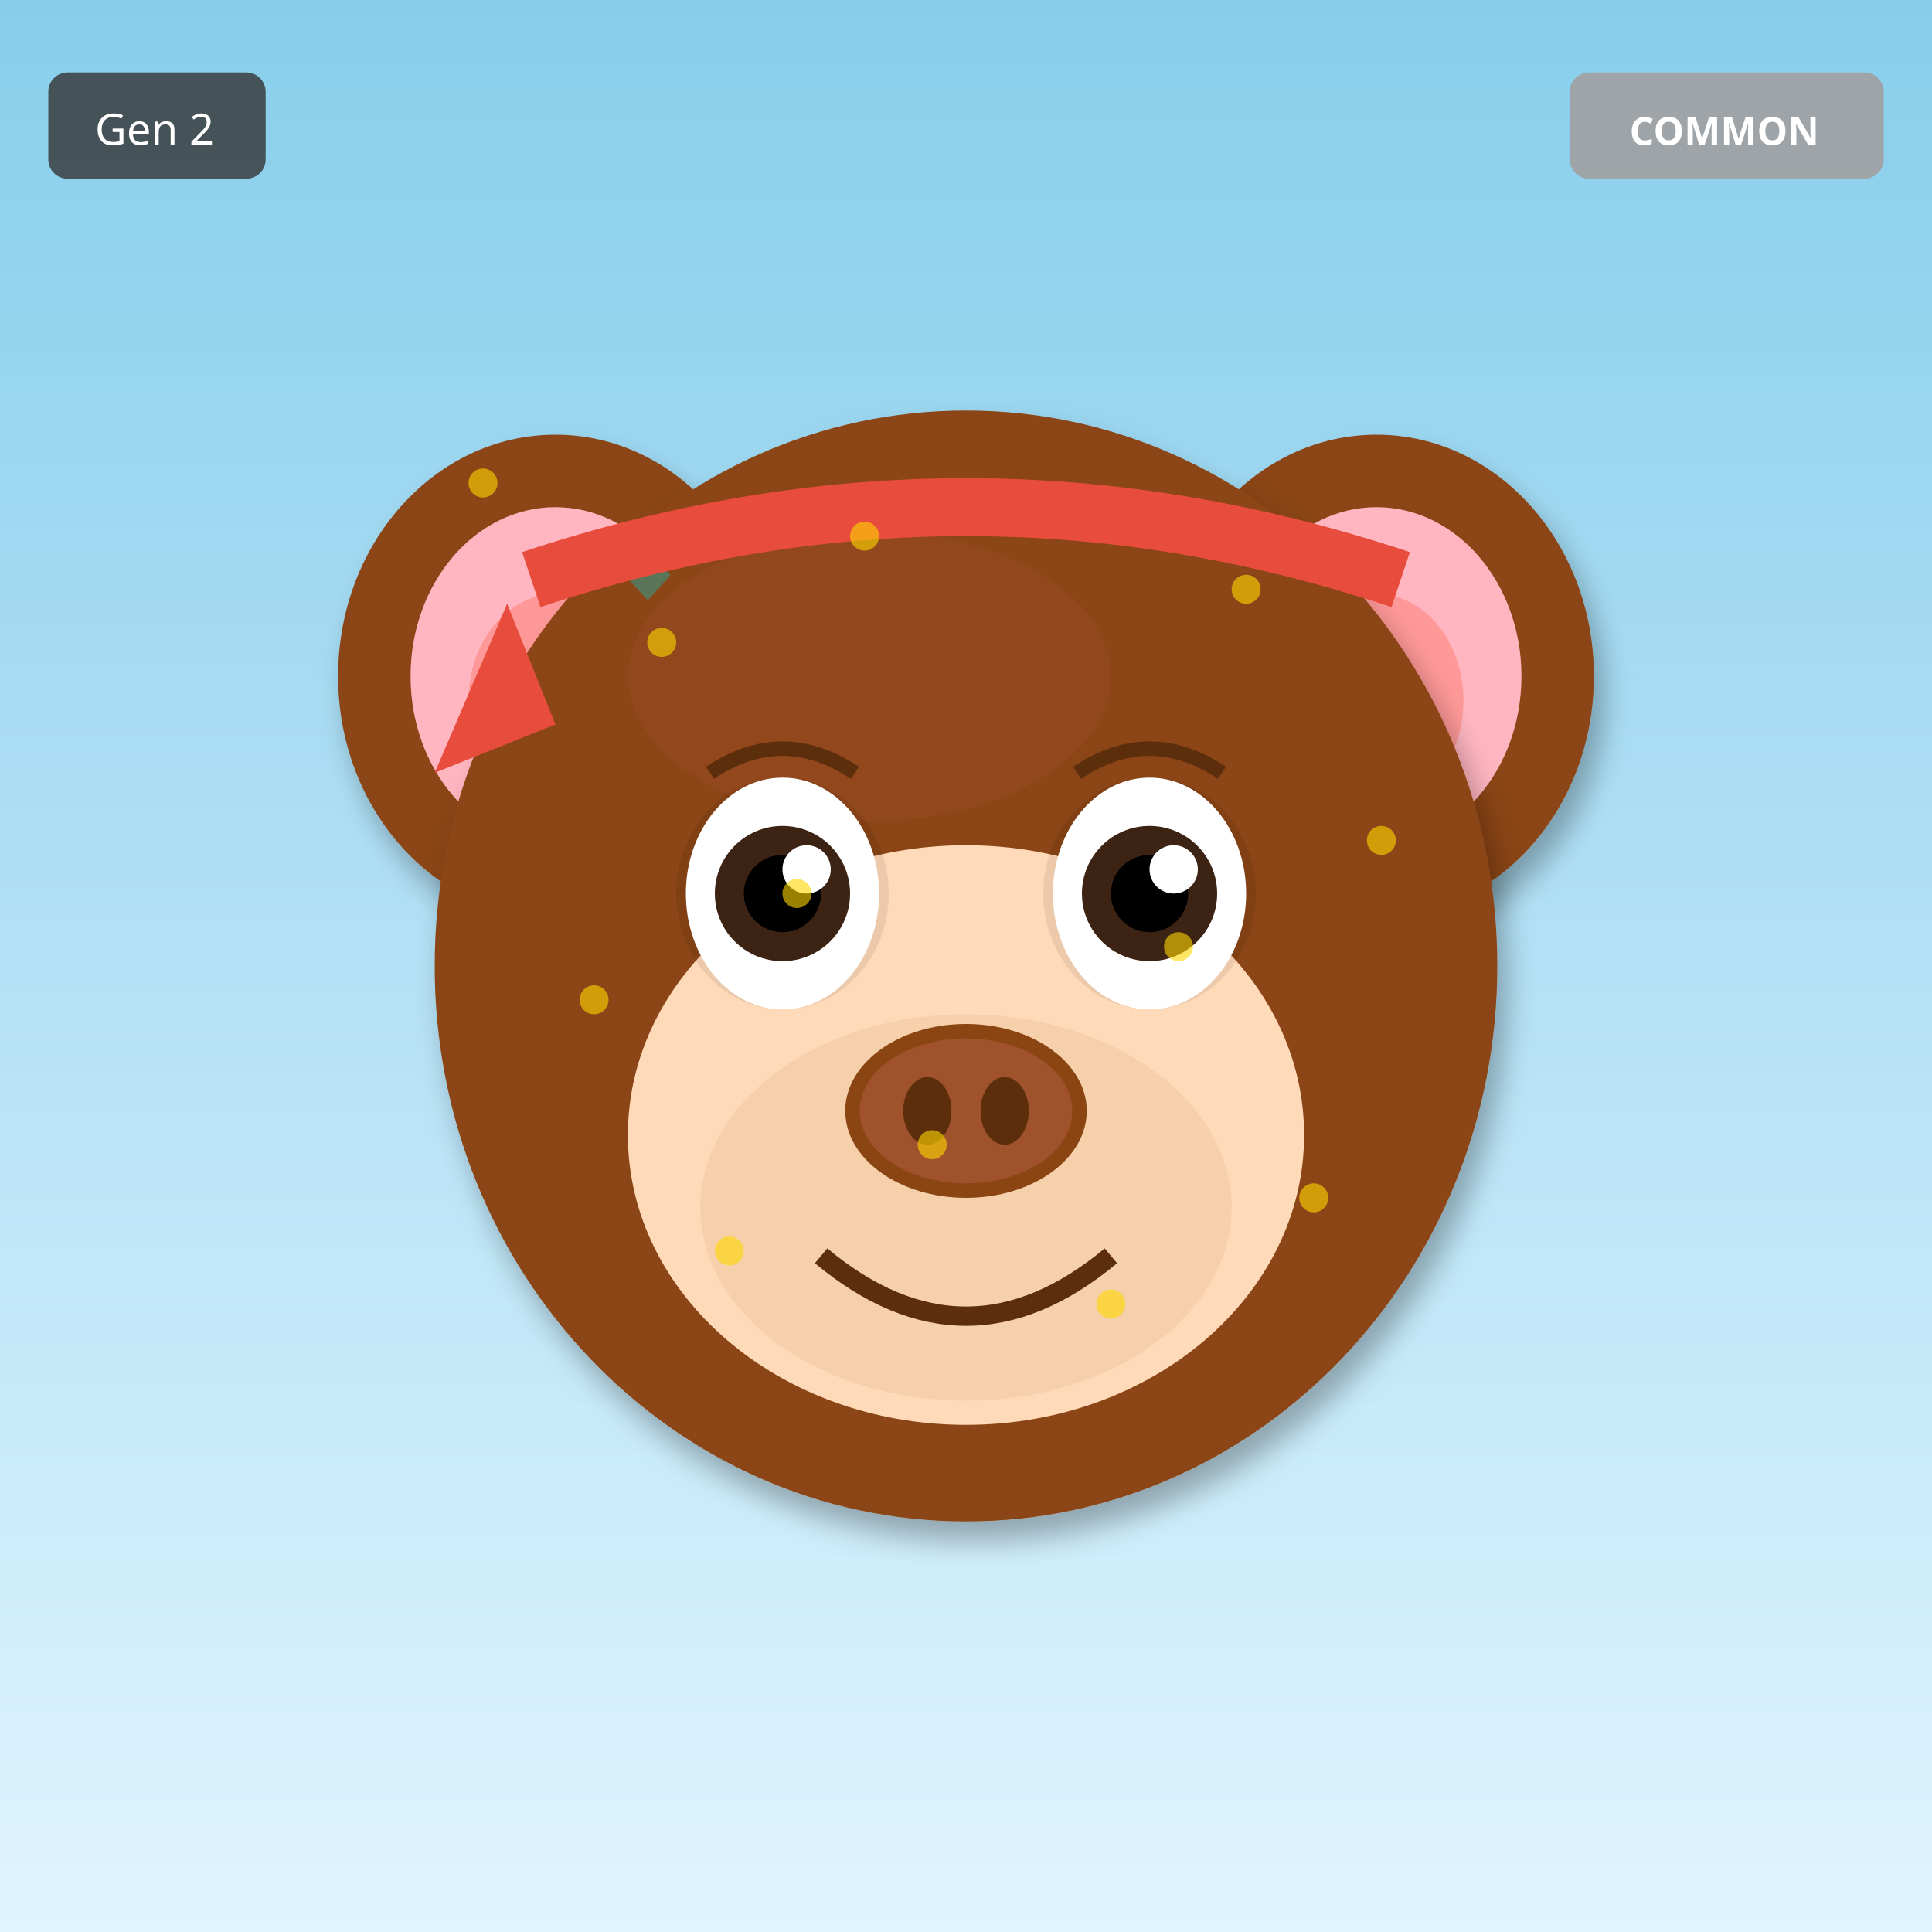
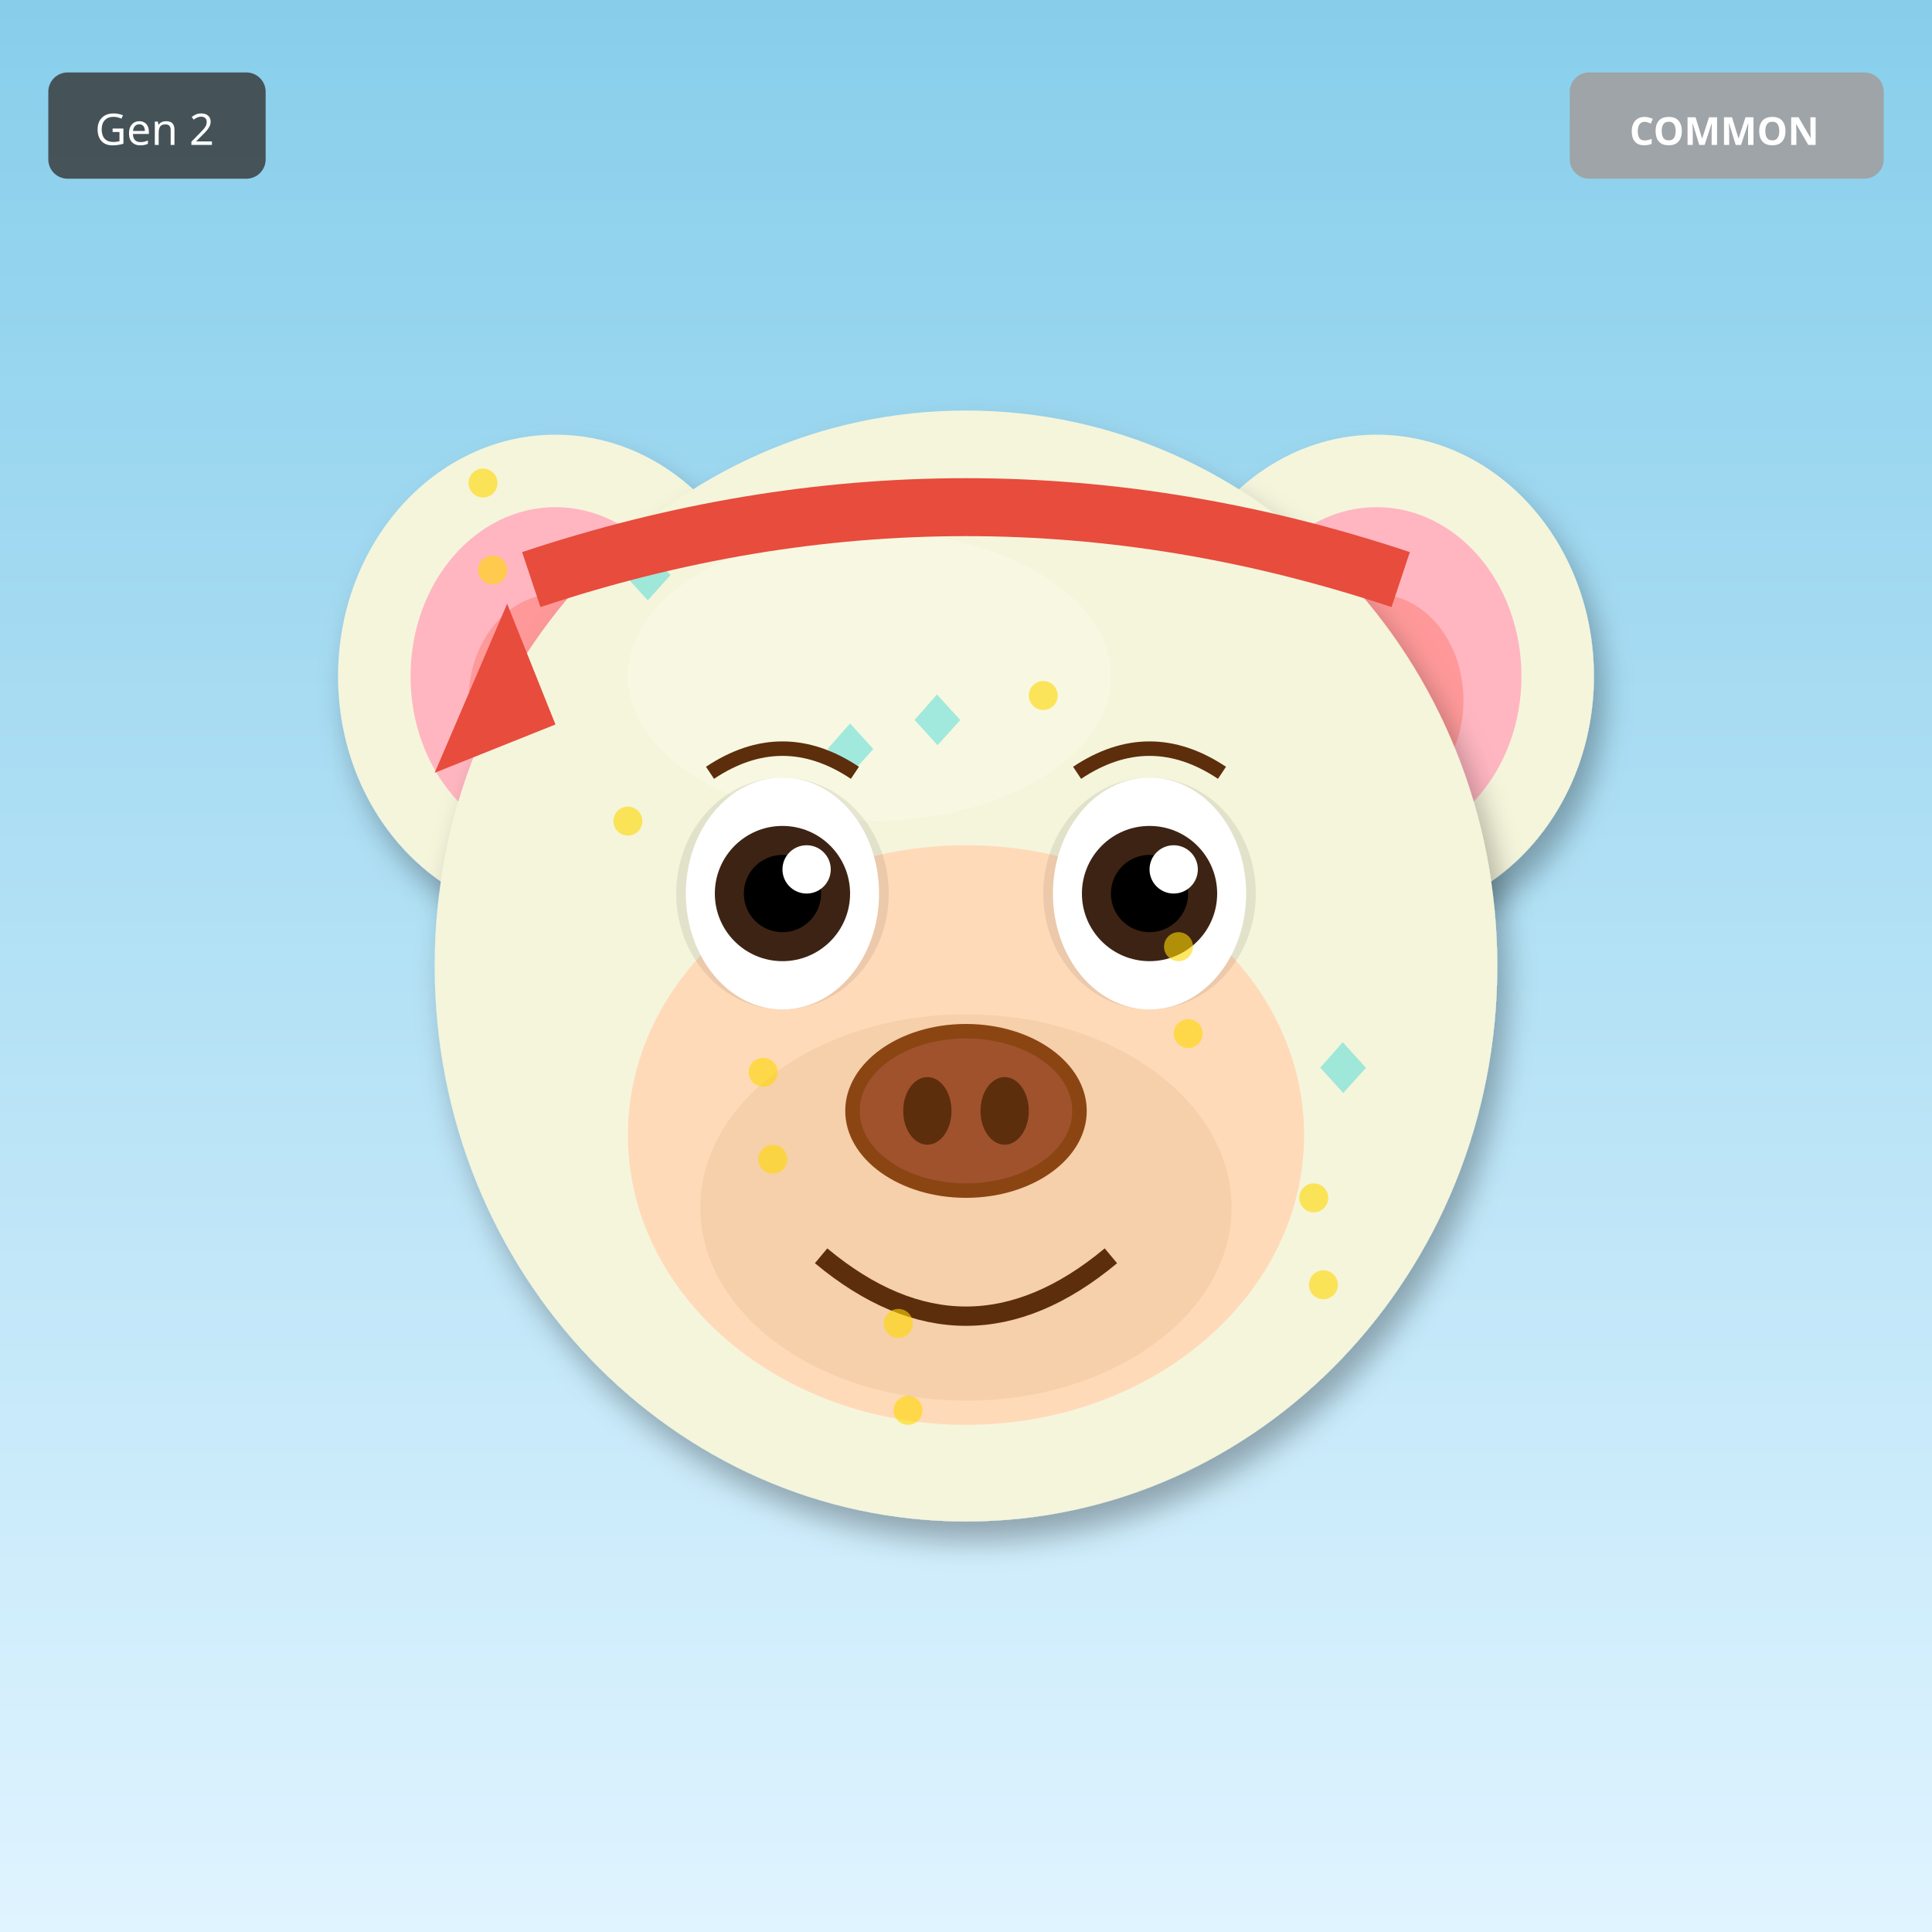
<svg xmlns="http://www.w3.org/2000/svg" width="400" height="400" viewBox="0 0 400 400">
  <defs>
    <filter id="shadow" x="-20%" y="-20%" width="140%" height="140%">
      <feDropShadow dx="2" dy="4" stdDeviation="3" flood-opacity="0.3" />
    </filter>
    <filter id="glow" x="-50%" y="-50%" width="200%" height="200%">
      <feGaussianBlur stdDeviation="8" result="blur" />
      <feMerge>
        <feMergeNode in="blur" />
        <feMergeNode in="SourceGraphic" />
      </feMerge>
    </filter>
    <linearGradient id="rainbow-body" x1="0%" y1="0%" x2="100%" y2="100%">
      <stop offset="0%" stop-color="#FF6B6B" />
      <stop offset="25%" stop-color="#FFE66D" />
      <stop offset="50%" stop-color="#4ECDC4" />
      <stop offset="75%" stop-color="#45B7D1" />
      <stop offset="100%" stop-color="#DDA0DD" />
    </linearGradient>
    <radialGradient id="galaxy-body" cx="30%" cy="30%">
      <stop offset="0%" stop-color="#E6E6FA" />
      <stop offset="50%" stop-color="#9370DB" />
      <stop offset="100%" stop-color="#1A0033" />
    </radialGradient>
    <linearGradient id="holo-body" x1="0%" y1="0%" x2="100%" y2="100%">
      <stop offset="0%" stop-color="#FF00FF" />
      <stop offset="50%" stop-color="#00FFFF" />
      <stop offset="100%" stop-color="#FFFF00" />
    </linearGradient>
    <linearGradient id="sky-gradient" x1="0%" y1="0%" x2="0%" y2="100%">
      <stop offset="0%" stop-color="#87CEEB" />
      <stop offset="100%" stop-color="#E0F4FF" />
    </linearGradient>
    <linearGradient id="grass-gradient" x1="0%" y1="0%" x2="0%" y2="100%">
      <stop offset="0%" stop-color="#90EE90" />
      <stop offset="100%" stop-color="#228B22" />
    </linearGradient>
    <linearGradient id="sunset-gradient" x1="0%" y1="0%" x2="0%" y2="100%">
      <stop offset="0%" stop-color="#FF6B6B" />
      <stop offset="50%" stop-color="#FFE66D" />
      <stop offset="100%" stop-color="#4ECDC4" />
    </linearGradient>
    <linearGradient id="aurora-gradient" x1="0%" y1="0%" x2="100%" y2="100%">
      <stop offset="0%" stop-color="#0D1B2A" />
      <stop offset="30%" stop-color="#00FF7F" />
      <stop offset="70%" stop-color="#FF00FF" />
      <stop offset="100%" stop-color="#0D1B2A" />
    </linearGradient>
    <radialGradient id="multiverse-gradient" cx="50%" cy="50%">
      <stop offset="0%" stop-color="#FFD700" />
      <stop offset="40%" stop-color="#FF00FF" />
      <stop offset="70%" stop-color="#00FFFF" />
      <stop offset="100%" stop-color="#000" />
    </radialGradient>
    <linearGradient id="rift-gradient" x1="0%" y1="0%" x2="100%" y2="100%">
      <stop offset="0%" stop-color="#000" />
      <stop offset="30%" stop-color="#9400D3" />
      <stop offset="50%" stop-color="#00FFFF" />
      <stop offset="70%" stop-color="#9400D3" />
      <stop offset="100%" stop-color="#000" />
    </linearGradient>
    <linearGradient id="heaven-gradient" x1="0%" y1="0%" x2="0%" y2="100%">
      <stop offset="0%" stop-color="#FFF" />
      <stop offset="50%" stop-color="#FFD700" stop-opacity="0.3" />
      <stop offset="100%" stop-color="#F0F8FF" />
    </linearGradient>
    <clipPath id="head-clip">
      <ellipse cx="200" cy="200" rx="110" ry="115" />
    </clipPath>
  </defs>
  <rect width="400" height="400" fill="url(#sky-gradient)" />
-   <ellipse cx="115" cy="140" rx="45" ry="50" fill="#8B4513" filter="url(#shadow)" />
+   <ellipse cx="115" cy="140" rx="45" ry="50" fill="#F5F5DC" filter="url(#shadow)" />
  <ellipse cx="115" cy="140" rx="30" ry="35" fill="#FFB6C1" />
  <ellipse cx="115" cy="145" rx="18" ry="22" fill="#FF9999" />
-   <ellipse cx="285" cy="140" rx="45" ry="50" fill="#8B4513" filter="url(#shadow)" />
+   <ellipse cx="285" cy="140" rx="45" ry="50" fill="#F5F5DC" filter="url(#shadow)" />
  <ellipse cx="285" cy="140" rx="30" ry="35" fill="#FFB6C1" />
  <ellipse cx="285" cy="145" rx="18" ry="22" fill="#FF9999" />
-   <ellipse cx="200" cy="200" rx="110" ry="115" fill="#8B4513" filter="url(#shadow)" />
-   <ellipse cx="180" cy="140" rx="50" ry="30" fill="#A0522D" opacity="0.3" />
+   <ellipse cx="200" cy="200" rx="110" ry="115" fill="#F5F5DC" filter="url(#shadow)" />
+   <ellipse cx="180" cy="140" rx="50" ry="30" fill="#FFFFF0" opacity="0.3" />
  <g clip-path="url(#head-clip)">
    <text x="125" y="125" font-size="18" fill="#00CED1" opacity="0.35">◆</text>
-     <text x="246" y="268" font-size="18" fill="#00CED1" opacity="0.35">◆</text>
-     <text x="217" y="261" font-size="18" fill="#00CED1" opacity="0.35">◆</text>
-     <text x="188" y="254" font-size="18" fill="#00CED1" opacity="0.35">◆</text>
-     <text x="159" y="247" font-size="18" fill="#00CED1" opacity="0.35">◆</text>
-     <text x="130" y="240" font-size="18" fill="#00CED1" opacity="0.35">◆</text>
+     <text x="167" y="161" font-size="18" fill="#00CED1" opacity="0.35">◆</text>
+     <text x="209" y="197" font-size="18" fill="#00CED1" opacity="0.35">◆</text>
    <text x="251" y="233" font-size="18" fill="#00CED1" opacity="0.35">◆</text>
-     <text x="222" y="226" font-size="18" fill="#00CED1" opacity="0.35">◆</text>
+     <text x="143" y="269" font-size="18" fill="#00CED1" opacity="0.35">◆</text>
+     <text x="185" y="155" font-size="18" fill="#00CED1" opacity="0.35">◆</text>
+     <text x="227" y="191" font-size="18" fill="#00CED1" opacity="0.35">◆</text>
+     <text x="269" y="227" font-size="18" fill="#00CED1" opacity="0.35">◆</text>
  </g>
  <ellipse cx="200" cy="235" rx="70" ry="60" fill="#FFDAB9" />
  <ellipse cx="200" cy="250" rx="55" ry="40" fill="#DEB887" opacity="0.3" />
  <ellipse cx="162" cy="185" rx="22" ry="24" fill="#000" opacity="0.08" />
  <ellipse cx="238" cy="185" rx="22" ry="24" fill="#000" opacity="0.08" />
  <ellipse cx="162" cy="185" rx="20" ry="24" fill="white" />
  <circle cx="162" cy="185" r="14" fill="#3D2314" />
  <circle cx="162" cy="185" r="8" fill="#000" />
  <circle cx="167" cy="180" r="5" fill="white" />
  <ellipse cx="238" cy="185" rx="20" ry="24" fill="white" />
  <circle cx="238" cy="185" r="14" fill="#3D2314" />
  <circle cx="238" cy="185" r="8" fill="#000" />
  <circle cx="243" cy="180" r="5" fill="white" />
  <g>
    <ellipse cx="200" cy="230" rx="25" ry="18" fill="#8B4513" />
    <ellipse cx="200" cy="230" rx="22" ry="15" fill="#A0522D" />
    <ellipse cx="192" cy="230" rx="5" ry="7" fill="#5D2E0C" />
    <ellipse cx="208" cy="230" rx="5" ry="7" fill="#5D2E0C" />
  </g>
  <path d="M170 260 Q200 285 230 260" stroke="#5D2E0C" stroke-width="4" fill="none" />
  <path d="M147 160 Q162 150 177 160" stroke="#5D2E0C" stroke-width="3" fill="none" />
  <path d="M223 160 Q238 150 253 160" stroke="#5D2E0C" stroke-width="3" fill="none" />
  <path d="M110 120 Q200 90 290 120" stroke="#E74C3C" stroke-width="12" fill="none" />
  <polygon points="105,125 90,160 115,150" fill="#E74C3C" />
  <circle cx="100" cy="100" r="3" fill="#FFD700" opacity="0.6" />
-   <circle cx="193" cy="237" r="3" fill="#FFD700" opacity="0.6" />
-   <circle cx="286" cy="174" r="3" fill="#FFD700" opacity="0.6" />
-   <circle cx="179" cy="111" r="3" fill="#FFD700" opacity="0.6" />
+   <circle cx="186" cy="274" r="3" fill="#FFD700" opacity="0.6" />
  <circle cx="272" cy="248" r="3" fill="#FFD700" opacity="0.6" />
-   <circle cx="165" cy="185" r="3" fill="#FFD700" opacity="0.6" />
-   <circle cx="258" cy="122" r="3" fill="#FFD700" opacity="0.6" />
-   <circle cx="151" cy="259" r="3" fill="#FFD700" opacity="0.6" />
+   <circle cx="158" cy="222" r="3" fill="#FFD700" opacity="0.6" />
  <circle cx="244" cy="196" r="3" fill="#FFD700" opacity="0.6" />
-   <circle cx="137" cy="133" r="3" fill="#FFD700" opacity="0.6" />
-   <circle cx="230" cy="270" r="3" fill="#FFD700" opacity="0.6" />
-   <circle cx="123" cy="207" r="3" fill="#FFD700" opacity="0.6" />
+   <circle cx="130" cy="170" r="3" fill="#FFD700" opacity="0.6" />
+   <circle cx="216" cy="144" r="3" fill="#FFD700" opacity="0.6" />
+   <circle cx="102" cy="118" r="3" fill="#FFD700" opacity="0.6" />
+   <circle cx="188" cy="292" r="3" fill="#FFD700" opacity="0.6" />
+   <circle cx="274" cy="266" r="3" fill="#FFD700" opacity="0.6" />
+   <circle cx="160" cy="240" r="3" fill="#FFD700" opacity="0.6" />
+   <circle cx="246" cy="214" r="3" fill="#FFD700" opacity="0.6" />
  <g transform="translate(325, 15)">
    <rect width="65" height="22" rx="4" fill="#A0A0A0" opacity="0.9" />
    <text x="32" y="15" font-size="8" fill="#FFF" text-anchor="middle" font-family="sans-serif" font-weight="bold">COMMON</text>
  </g>
  <g transform="translate(10, 15)">
    <rect width="45" height="22" rx="4" fill="#333" opacity="0.8" />
    <text x="22" y="15" font-size="9" fill="#FFF" text-anchor="middle" font-family="sans-serif">Gen 2</text>
  </g>
</svg>
